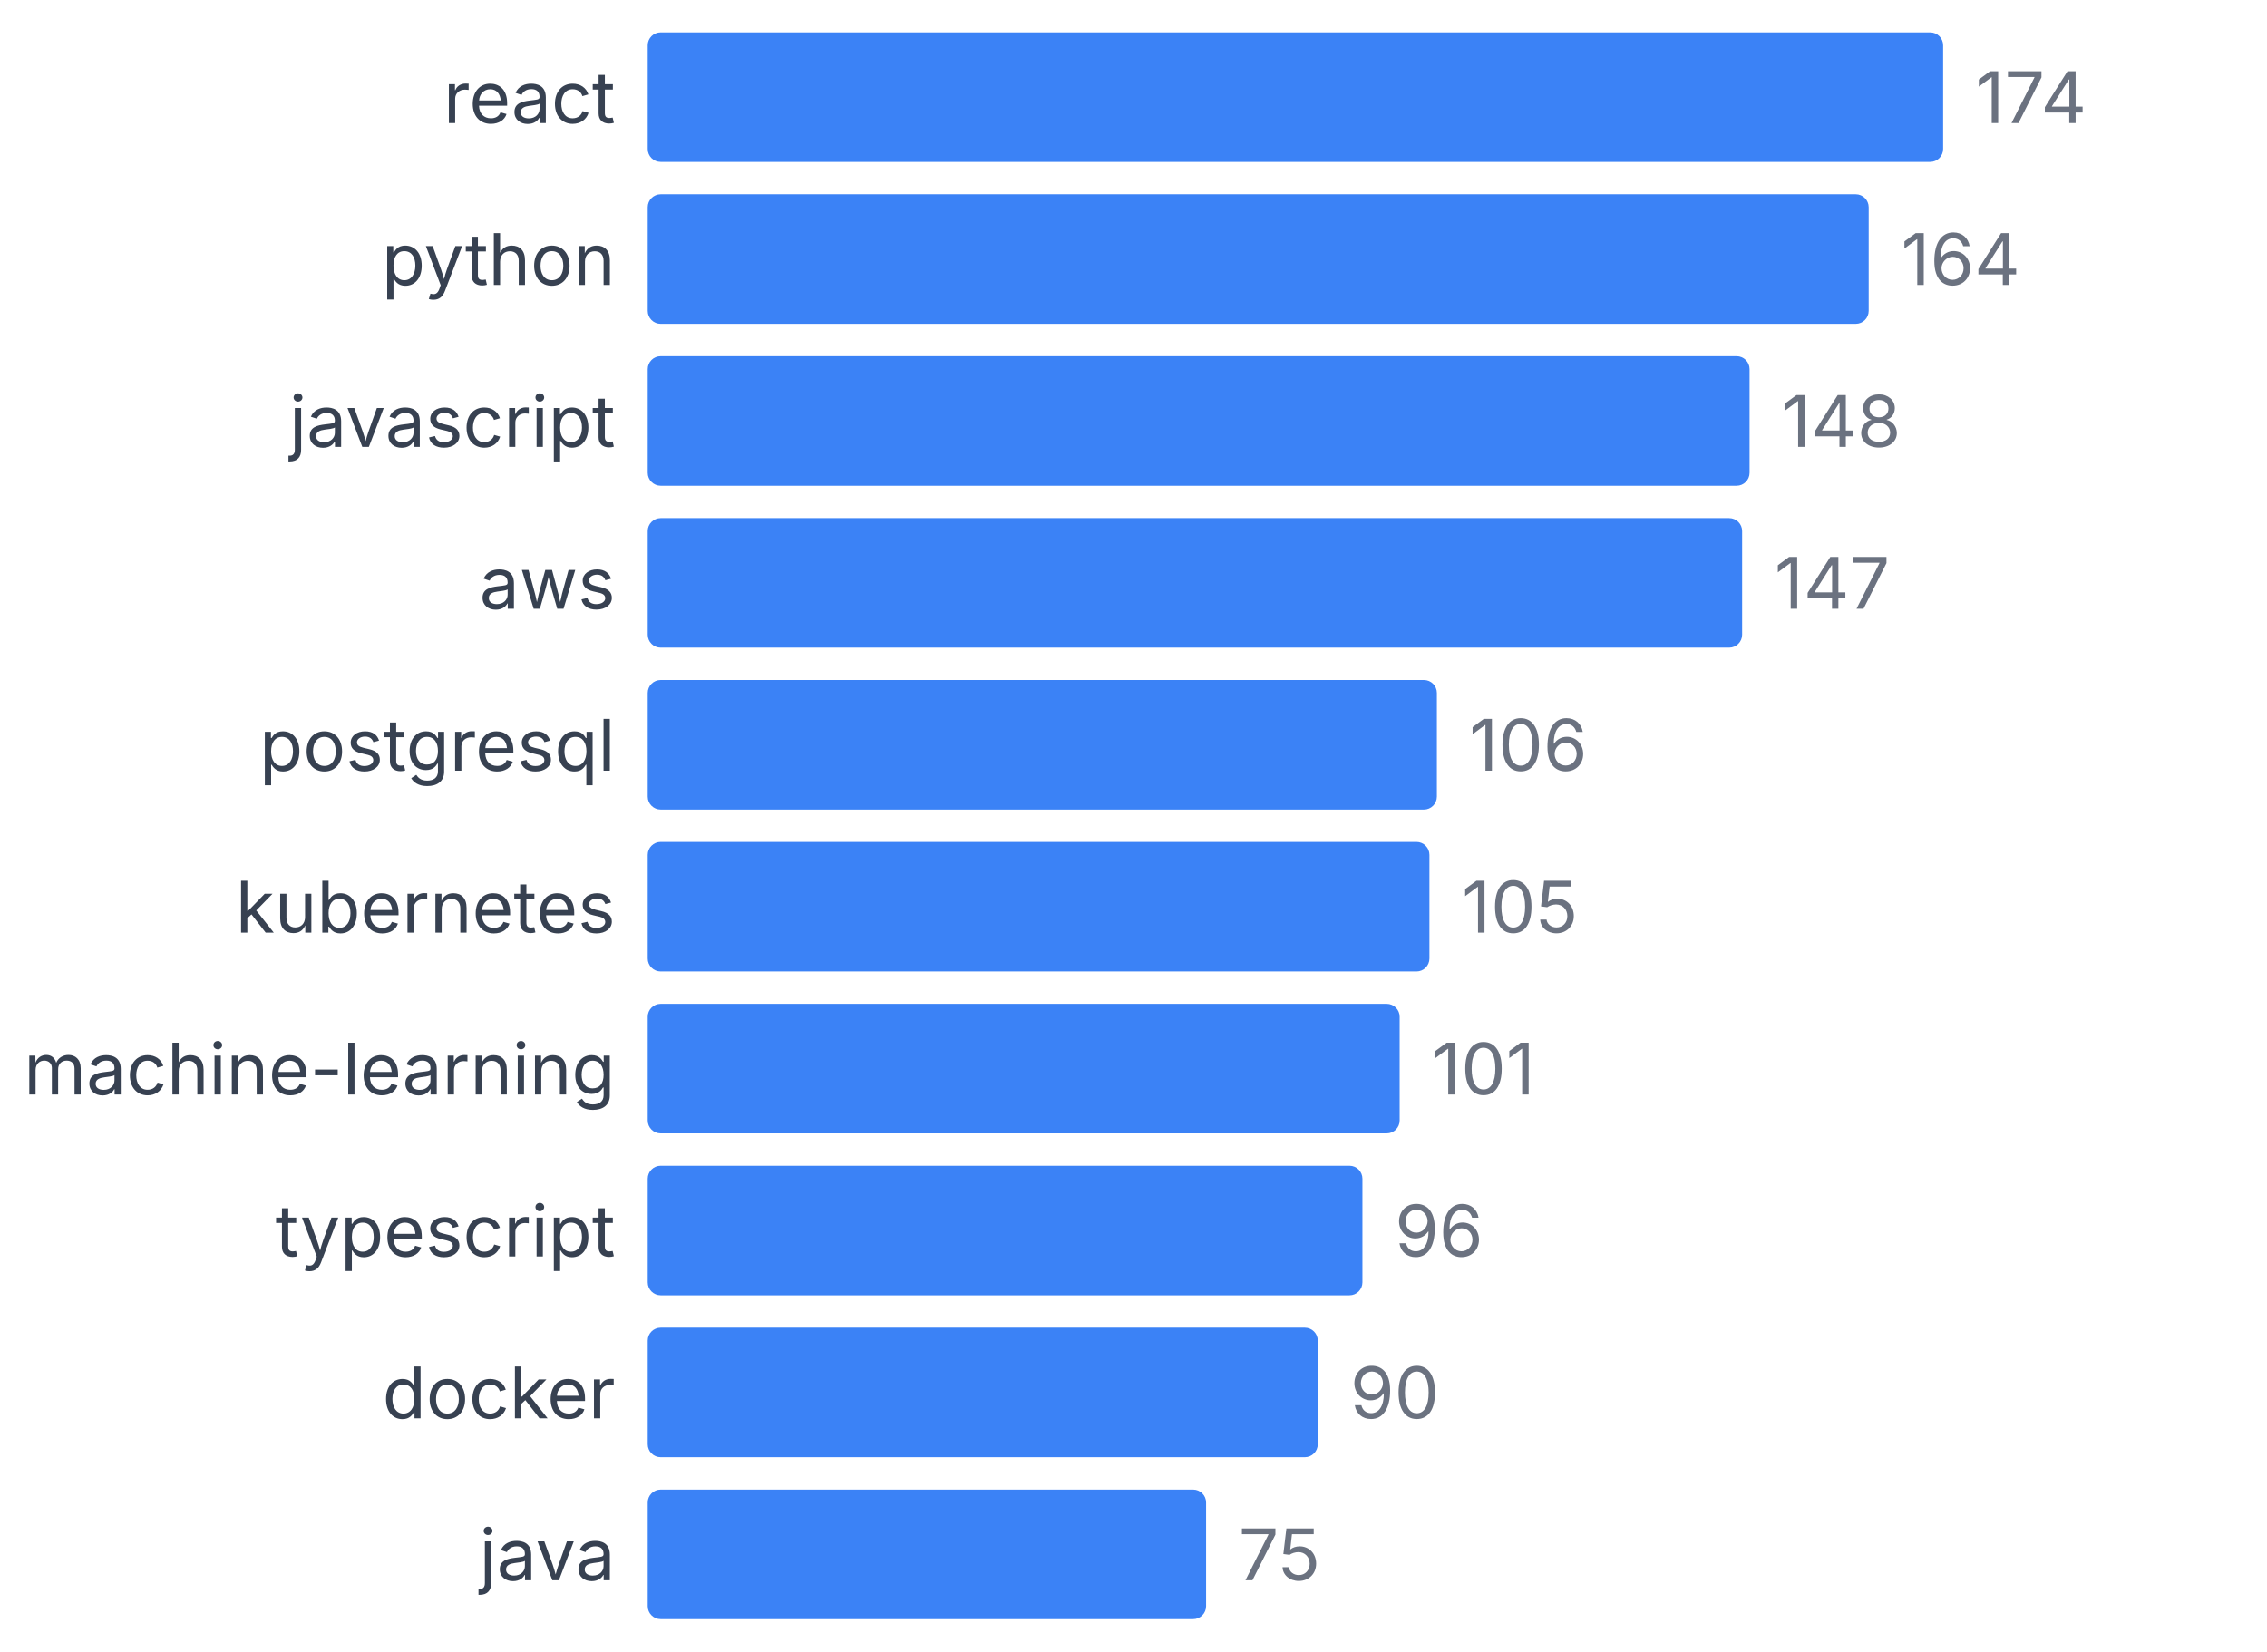
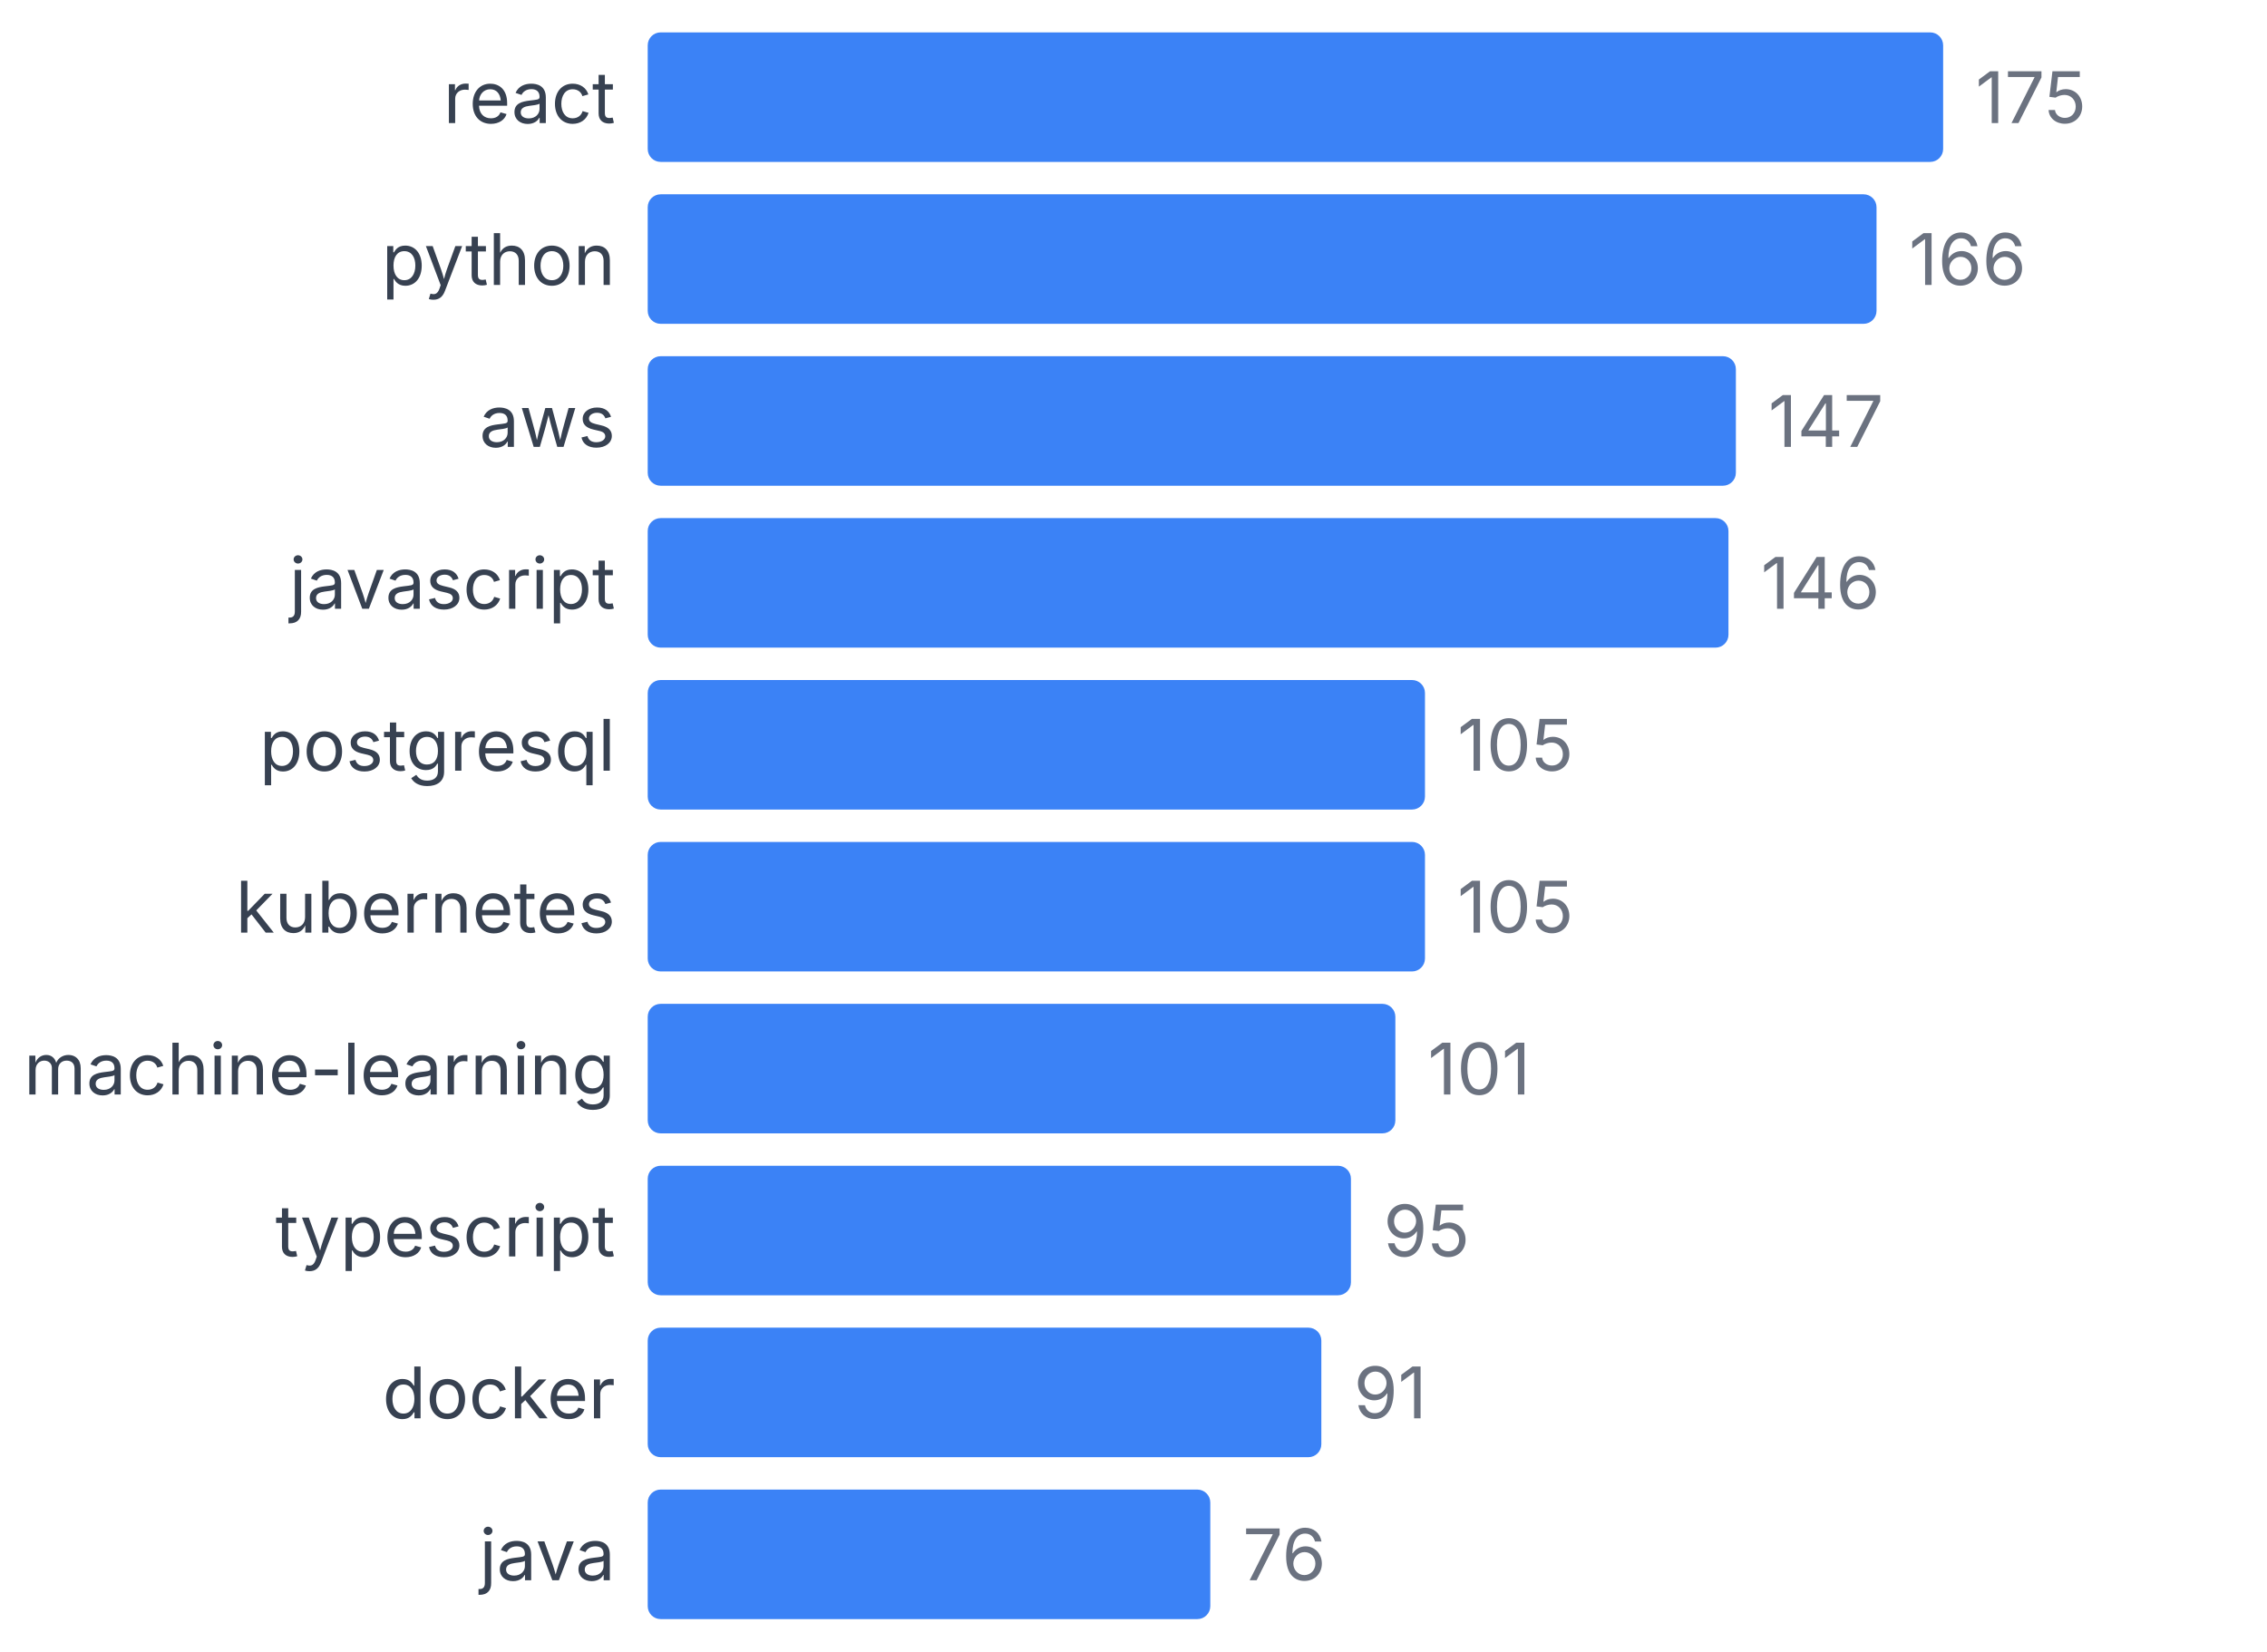
<svg xmlns="http://www.w3.org/2000/svg" width="350" height="255" viewBox="0 0 350 255">
  <style>
    text { font-family: system-ui, -apple-system, sans-serif; }
  </style>
  <text x="95" y="19" text-anchor="end" font-size="11" fill="#374151">react</text>
  <rect x="100" y="5" width="200" height="20" fill="#3b82f6" rx="2" />
-   <text x="305" y="19" font-size="11" fill="#6b7280">174</text>
+   <text x="305" y="19" font-size="11" fill="#6b7280">175</text>
  <text x="95" y="44" text-anchor="end" font-size="11" fill="#374151">python</text>
-   <rect x="100" y="30" width="188.506" height="20" fill="#3b82f6" rx="2" />
-   <text x="293.506" y="44" font-size="11" fill="#6b7280">164</text>
-   <text x="95" y="69" text-anchor="end" font-size="11" fill="#374151">javascript</text>
-   <rect x="100" y="55" width="170.115" height="20" fill="#3b82f6" rx="2" />
-   <text x="275.115" y="69" font-size="11" fill="#6b7280">148</text>
-   <text x="95" y="94" text-anchor="end" font-size="11" fill="#374151">aws</text>
-   <rect x="100" y="80" width="168.966" height="20" fill="#3b82f6" rx="2" />
-   <text x="273.966" y="94" font-size="11" fill="#6b7280">147</text>
+   <rect x="100" y="30" width="189.714" height="20" fill="#3b82f6" rx="2" />
+   <text x="294.714" y="44" font-size="11" fill="#6b7280">166</text>
+   <text x="95" y="69" text-anchor="end" font-size="11" fill="#374151">aws</text>
+   <rect x="100" y="55" width="168" height="20" fill="#3b82f6" rx="2" />
+   <text x="273" y="69" font-size="11" fill="#6b7280">147</text>
+   <text x="95" y="94" text-anchor="end" font-size="11" fill="#374151">javascript</text>
+   <rect x="100" y="80" width="166.857" height="20" fill="#3b82f6" rx="2" />
+   <text x="271.857" y="94" font-size="11" fill="#6b7280">146</text>
  <text x="95" y="119" text-anchor="end" font-size="11" fill="#374151">postgresql</text>
-   <rect x="100" y="105" width="121.839" height="20" fill="#3b82f6" rx="2" />
-   <text x="226.839" y="119" font-size="11" fill="#6b7280">106</text>
+   <rect x="100" y="105" width="120" height="20" fill="#3b82f6" rx="2" />
+   <text x="225" y="119" font-size="11" fill="#6b7280">105</text>
  <text x="95" y="144" text-anchor="end" font-size="11" fill="#374151">kubernetes</text>
-   <rect x="100" y="130" width="120.69" height="20" fill="#3b82f6" rx="2" />
-   <text x="225.69" y="144" font-size="11" fill="#6b7280">105</text>
+   <rect x="100" y="130" width="120" height="20" fill="#3b82f6" rx="2" />
+   <text x="225" y="144" font-size="11" fill="#6b7280">105</text>
  <text x="95" y="169" text-anchor="end" font-size="11" fill="#374151">machine-learning</text>
-   <rect x="100" y="155" width="116.092" height="20" fill="#3b82f6" rx="2" />
-   <text x="221.092" y="169" font-size="11" fill="#6b7280">101</text>
+   <rect x="100" y="155" width="115.429" height="20" fill="#3b82f6" rx="2" />
+   <text x="220.429" y="169" font-size="11" fill="#6b7280">101</text>
  <text x="95" y="194" text-anchor="end" font-size="11" fill="#374151">typescript</text>
-   <rect x="100" y="180" width="110.345" height="20" fill="#3b82f6" rx="2" />
-   <text x="215.345" y="194" font-size="11" fill="#6b7280">96</text>
+   <rect x="100" y="180" width="108.571" height="20" fill="#3b82f6" rx="2" />
+   <text x="213.571" y="194" font-size="11" fill="#6b7280">95</text>
  <text x="95" y="219" text-anchor="end" font-size="11" fill="#374151">docker</text>
-   <rect x="100" y="205" width="103.448" height="20" fill="#3b82f6" rx="2" />
-   <text x="208.448" y="219" font-size="11" fill="#6b7280">90</text>
+   <rect x="100" y="205" width="104" height="20" fill="#3b82f6" rx="2" />
+   <text x="209" y="219" font-size="11" fill="#6b7280">91</text>
  <text x="95" y="244" text-anchor="end" font-size="11" fill="#374151">java</text>
-   <rect x="100" y="230" width="86.207" height="20" fill="#3b82f6" rx="2" />
-   <text x="191.207" y="244" font-size="11" fill="#6b7280">75</text>
+   <rect x="100" y="230" width="86.857" height="20" fill="#3b82f6" rx="2" />
+   <text x="191.857" y="244" font-size="11" fill="#6b7280">76</text>
</svg>
